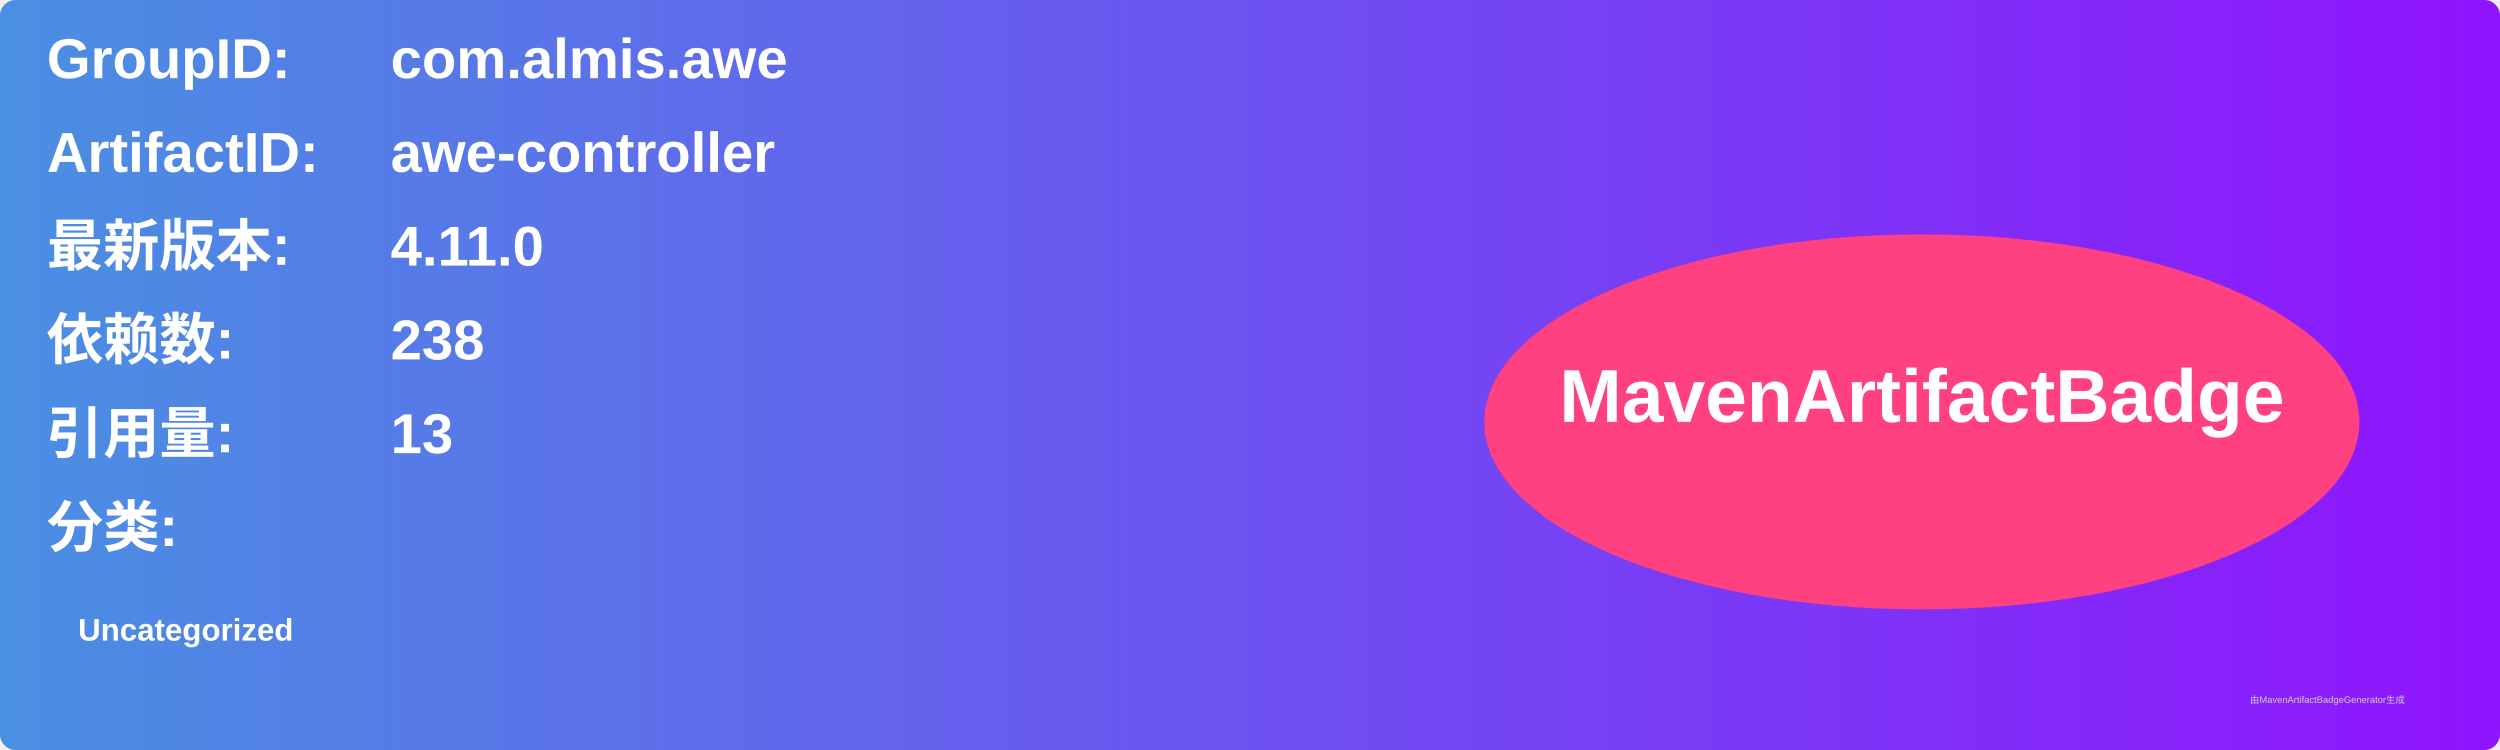
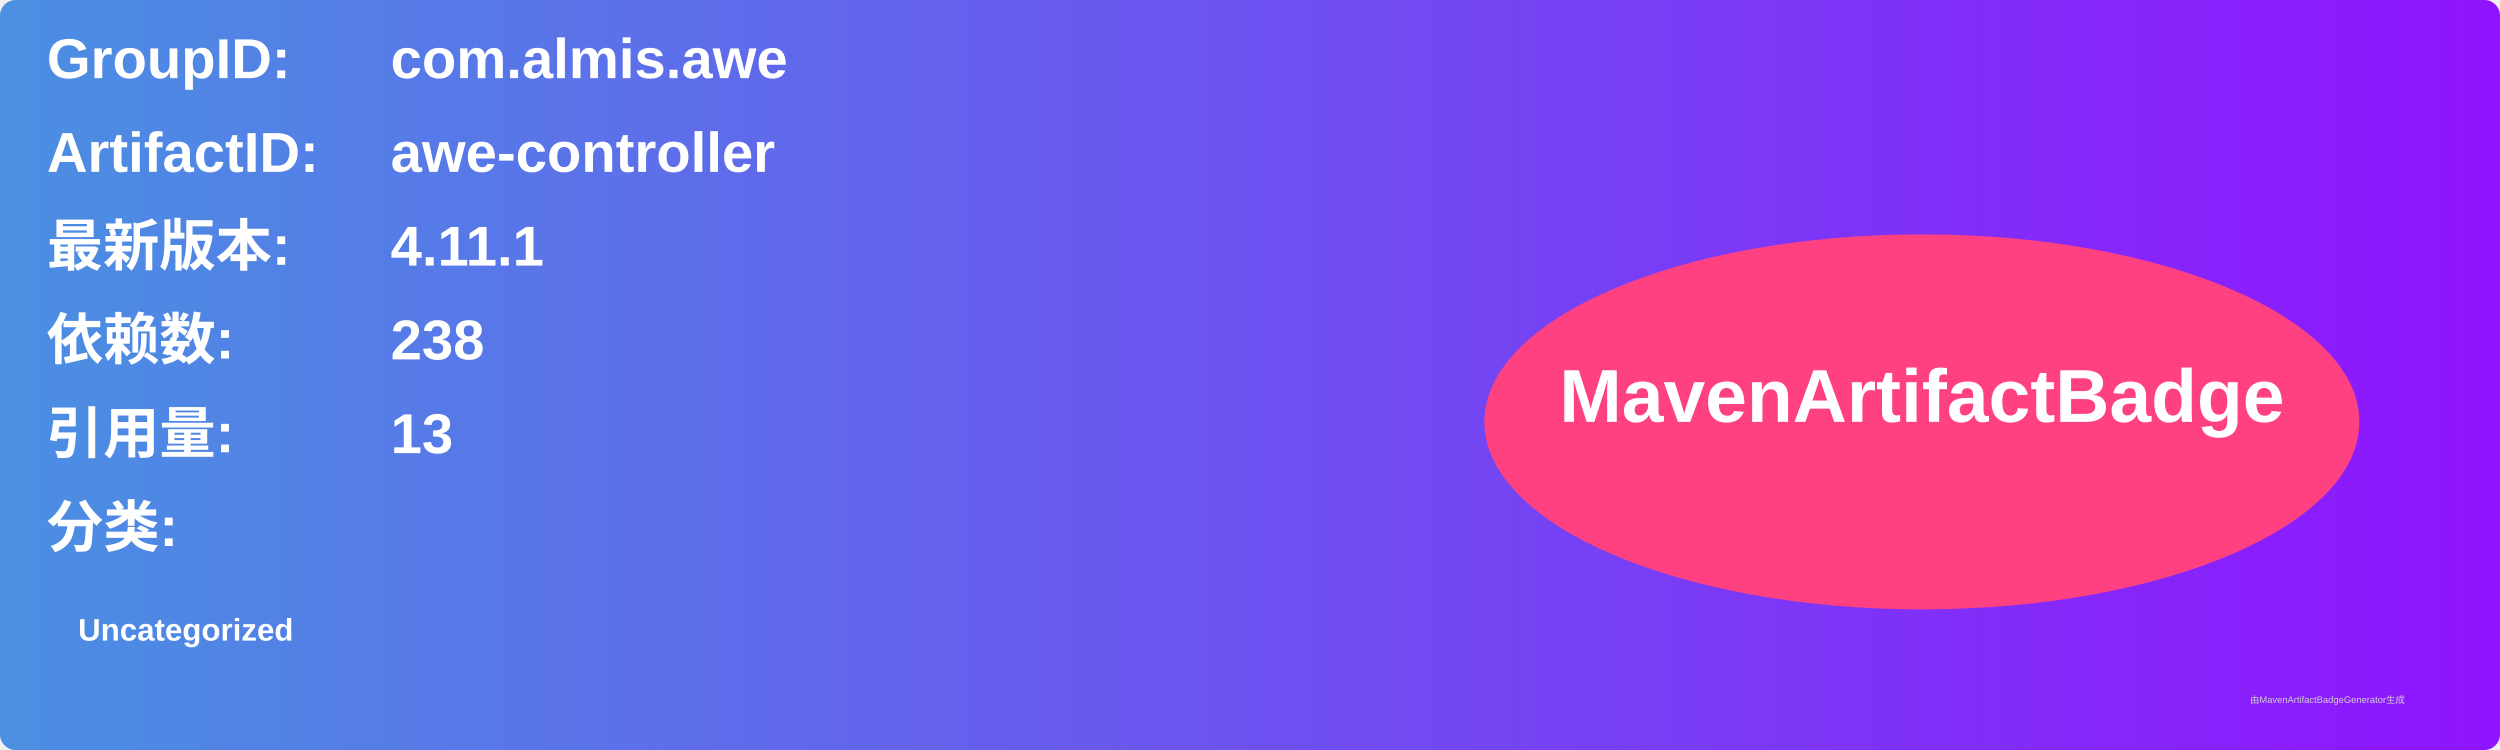
<svg xmlns="http://www.w3.org/2000/svg" width="800" height="240" viewBox="0 0 800 240">
  <linearGradient id="grad" x1="0%" y1="0%" x2="100%" y2="0%">
    <stop offset="0%" stop-color="#4a90e2" />
    <stop offset="100%" stop-color="#9013fe" />
  </linearGradient>
  <rect width="100%" height="100%" rx="5" ry="5" fill="url(#grad)" />
  <g transform="translate(15, 15)">
    <text x="0" y="10" font-family="Arial" font-size="18" fill="white" font-weight="bold" width="260">GroupID:</text>
    <text x="110" y="10" font-family="Arial" font-size="18" fill="white" font-weight="bold" width="460">com.almis.awe</text>
    <text x="0" y="40" font-family="Arial" font-size="18" fill="white" font-weight="bold" width="260">ArtifactID:</text>
    <text x="110" y="40" font-family="Arial" font-size="18" fill="white" font-weight="bold" width="460">awe-controller</text>
    <text x="0" y="70" font-family="Arial" font-size="18" fill="white" font-weight="bold">最新版本:</text>
    <text x="110" y="70" font-family="Arial" font-size="18" fill="white" font-weight="bold">
-       <tspan font-weight="bold">4.11.0</tspan>
+       <tspan font-weight="bold">4.11.1</tspan>
    </text>
    <text x="0" y="100" font-family="Arial" font-size="18" fill="white" font-weight="bold">依赖数: </text>
    <text x="110" y="100" font-family="Arial" font-size="18" fill="white">
      <tspan font-weight="bold">238</tspan>
    </text>
    <text x="0" y="130" font-family="Arial" font-size="18" fill="white" font-weight="bold">引用量: </text>
    <text x="110" y="130" font-family="Arial" font-size="18" fill="white">
      <tspan font-weight="bold">13</tspan>
    </text>
    <text x="0" y="160" font-family="Arial" font-size="18" fill="white" font-weight="bold">分类:</text>
    <text x="10" y="190" font-family="Arial" font-size="10" fill="white">
      <tspan font-weight="bold">Uncategorized</tspan>
    </text>
    <ellipse cx="600" cy="120" rx="140" ry="60" fill="#ff4081" />
    <text x="600" y="120" text-anchor="middle" font-family="Arial" font-size="24" fill="white" font-weight="bold">MavenArtifactBadge</text>
  </g>
  <text x="720" y="225" font-family="Arial" font-size="3" fill="#d0d0d0">由MavenArtifactBadgeGenerator生成</text>
</svg>
